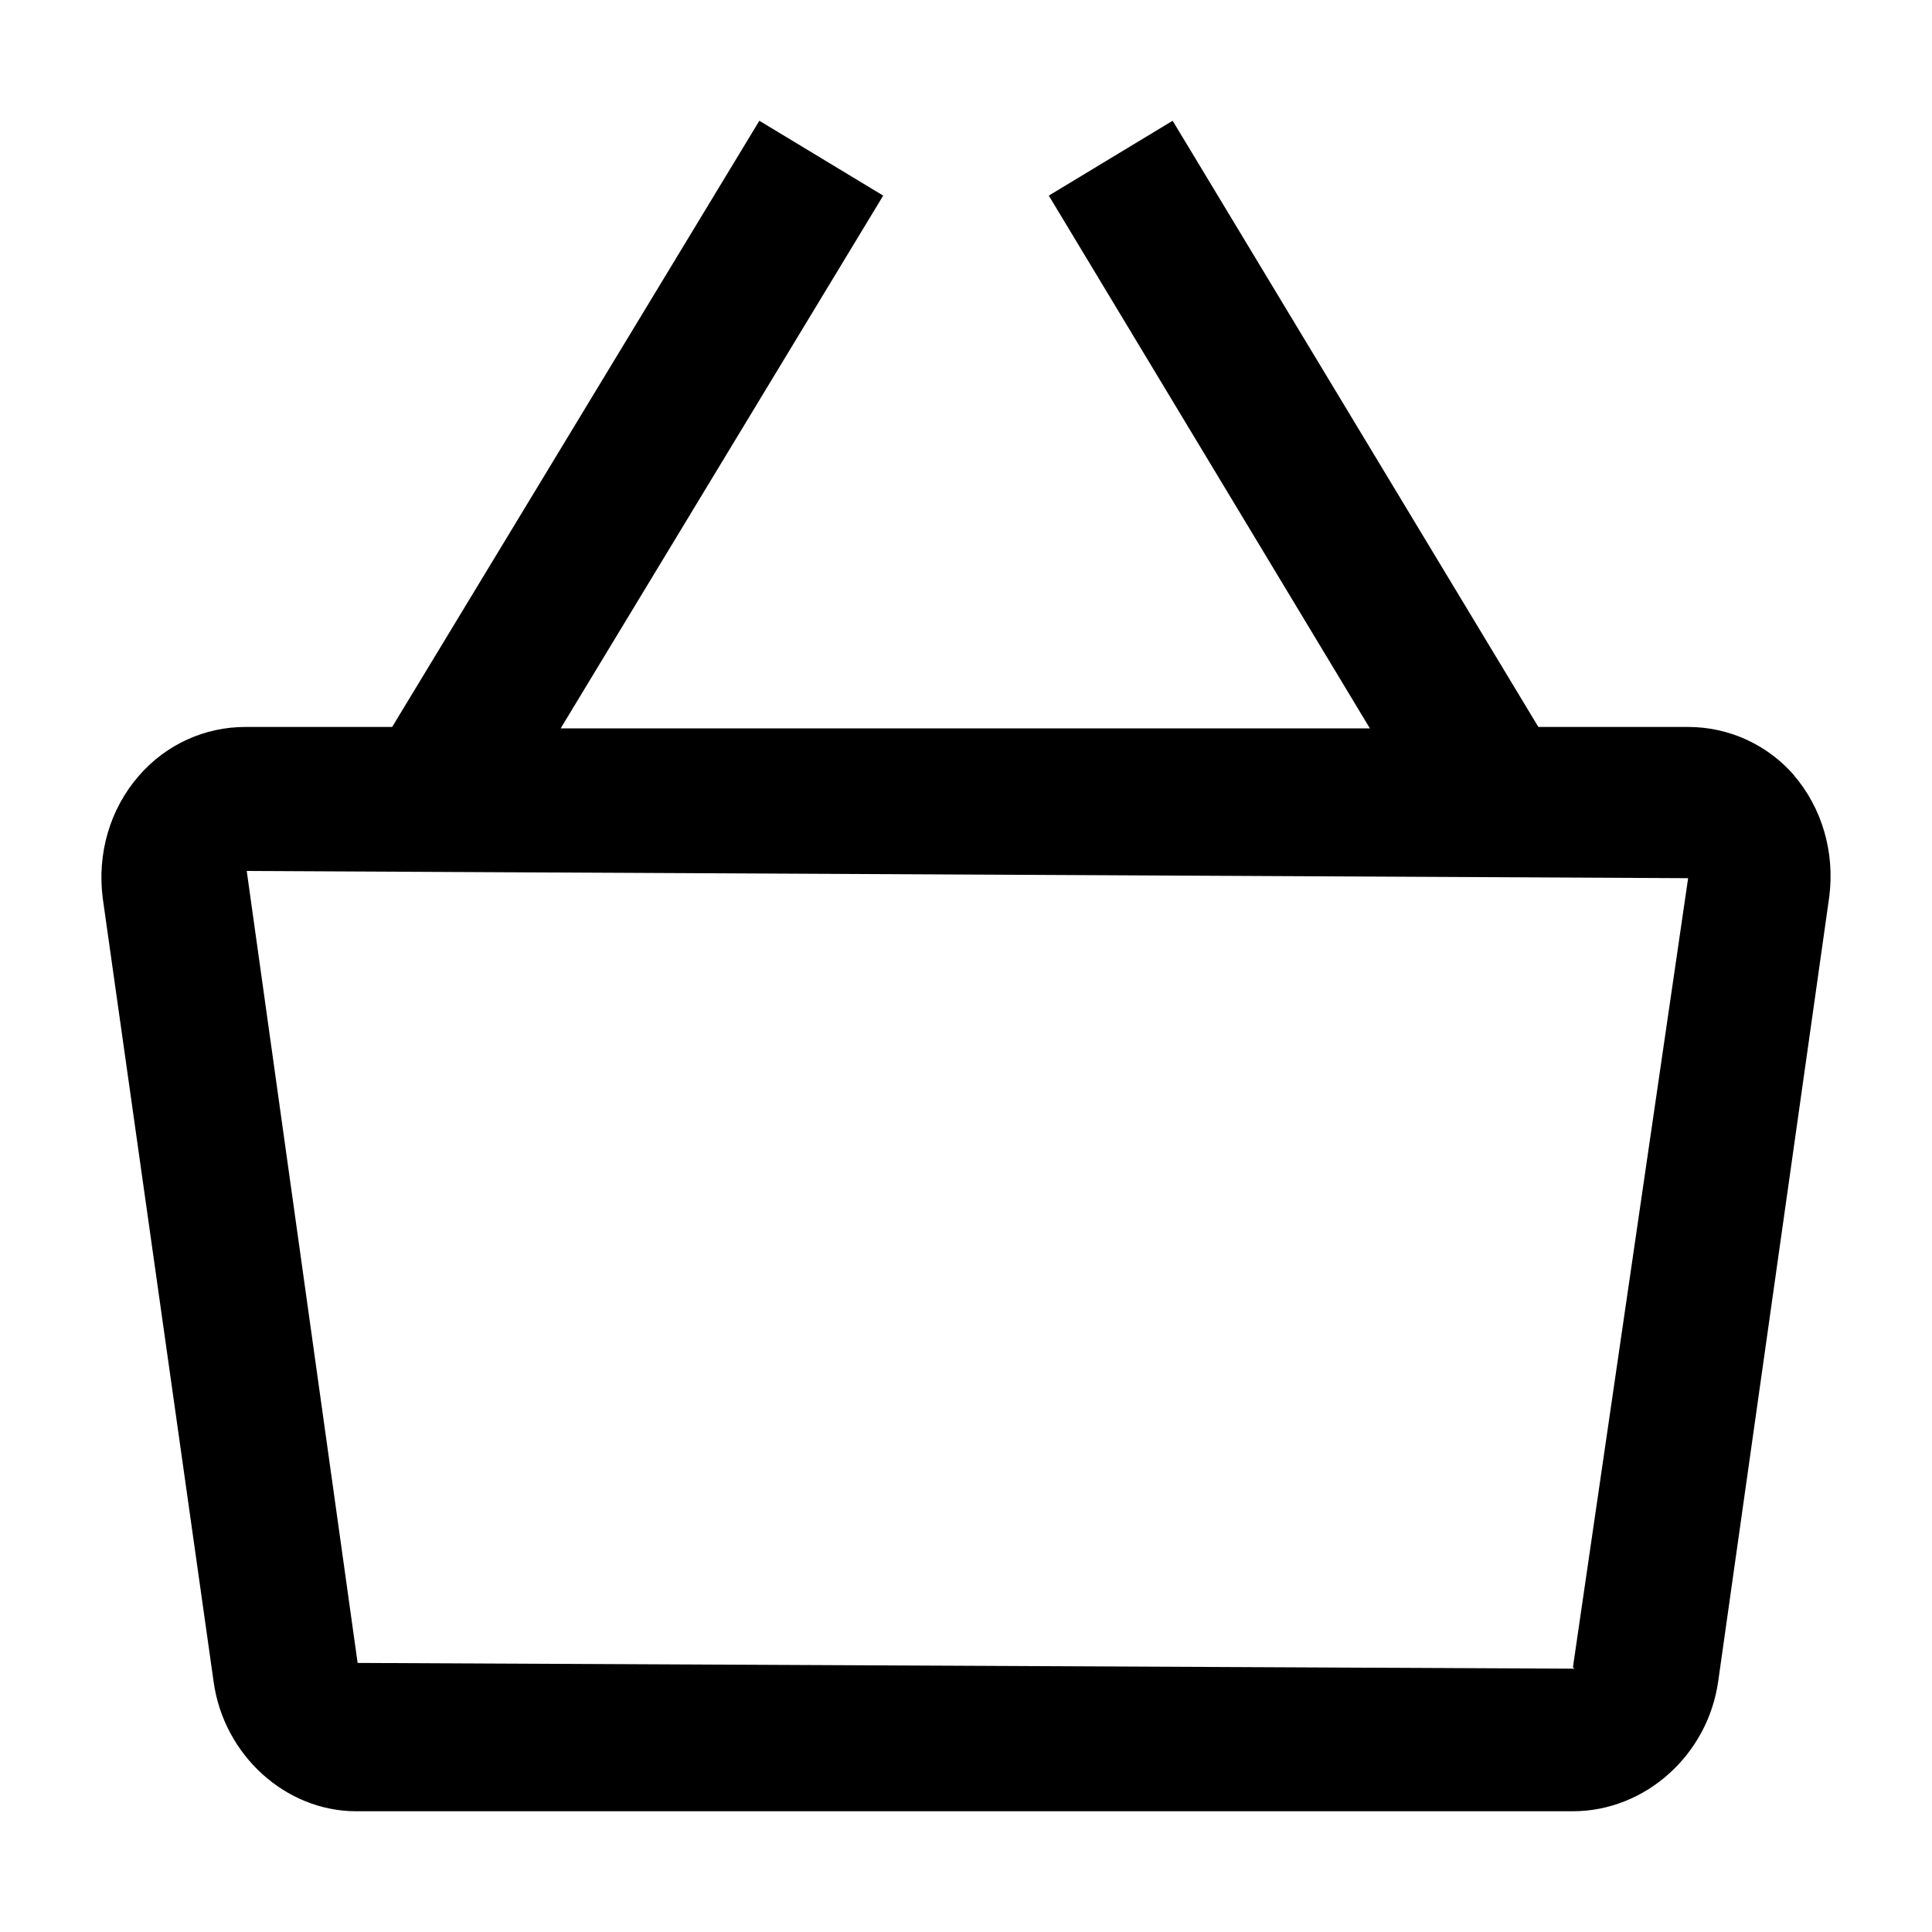
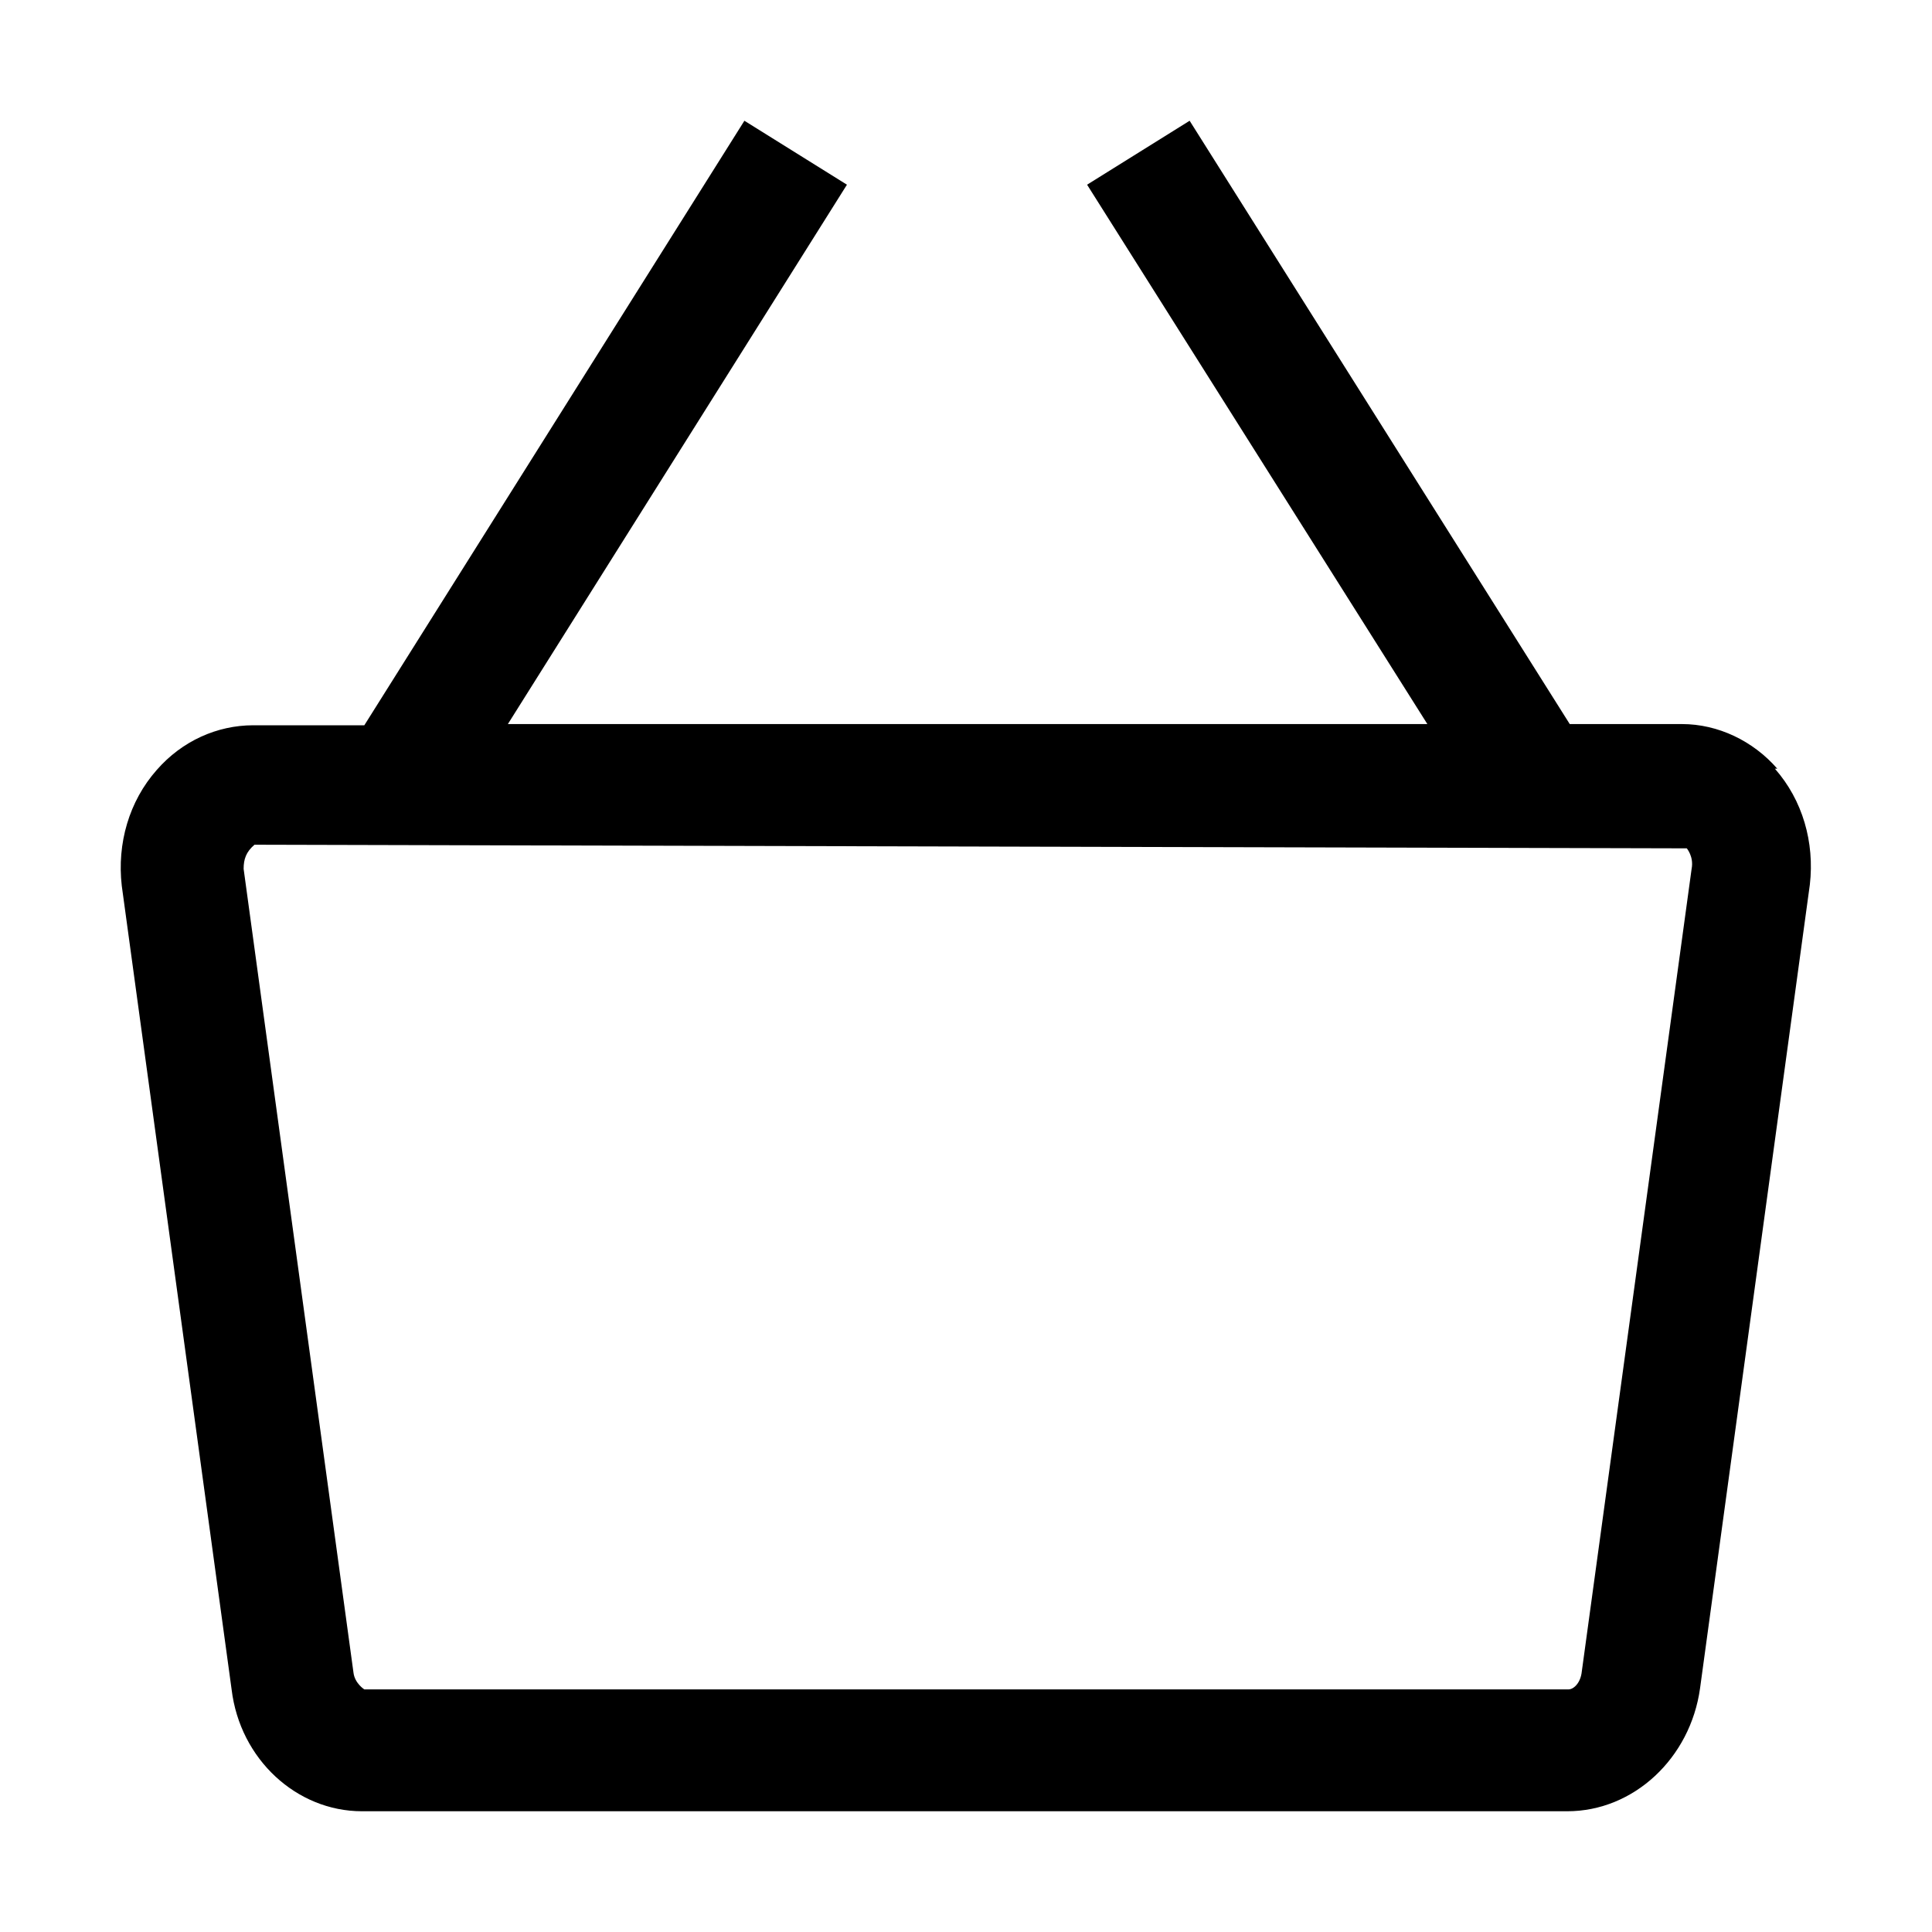
- <svg xmlns="http://www.w3.org/2000/svg" width="48" height="48" viewBox="0 0 48 48">
-   <path fill-rule="evenodd" clip-rule="evenodd" d="M44.588 19.278C43.909 18.491 42.943 18.061 41.941 18.061H38.22L29.134 3L26.057 4.86L34.035 18.097H13.929L21.943 4.86L18.866 3L9.743 18.061H6.094C5.093 18.061 4.127 18.491 3.447 19.278C2.731 20.101 2.409 21.209 2.553 22.319L5.307 41.78C5.558 43.605 7.096 45 8.849 45H39.079C40.868 45 42.442 43.605 42.692 41.745L45.447 22.283C45.59 21.174 45.268 20.065 44.553 19.242L44.588 19.278ZM39.115 41.458L8.885 41.315L6.13 21.639L41.941 21.818L39.079 41.422L39.115 41.458Z" />
+ <svg xmlns="http://www.w3.org/2000/svg" width="40" height="40" viewBox="0 0 40 40">
+   <path fill-rule="evenodd" clip-rule="evenodd" d="M36.797 15.915C36.297 15.341 35.573 14.991 34.823 14.991H32.5L24.63 2.5L22.507 3.824L29.552 14.991H10.515L17.535 3.824L15.412 2.5L7.543 15.016H5.244C4.495 15.016 3.77 15.341 3.246 15.94C2.671 16.59 2.421 17.464 2.521 18.339L4.795 34.977C4.969 36.426 6.144 37.5 7.493 37.5H32.45C33.824 37.5 34.998 36.401 35.198 34.952L37.471 18.314C37.571 17.439 37.321 16.565 36.747 15.915H36.797ZM32.75 34.602C32.725 34.852 32.575 34.977 32.475 34.977H7.543C7.543 34.977 7.343 34.852 7.318 34.627L5.044 17.989C5.044 17.789 5.094 17.639 5.269 17.489L34.923 17.564C34.923 17.564 35.073 17.739 35.023 17.989L32.75 34.602Z" />
</svg>
